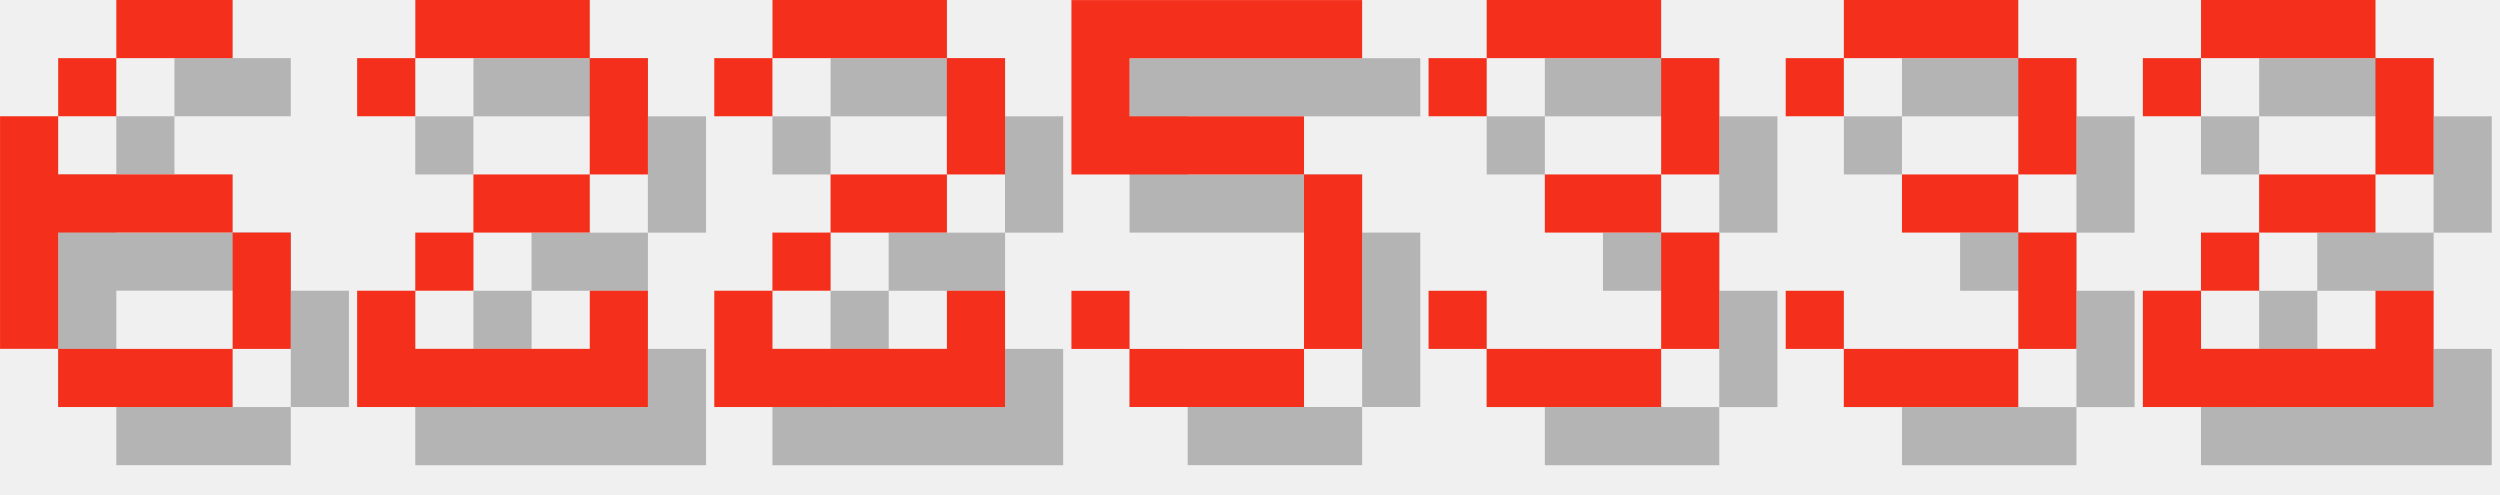
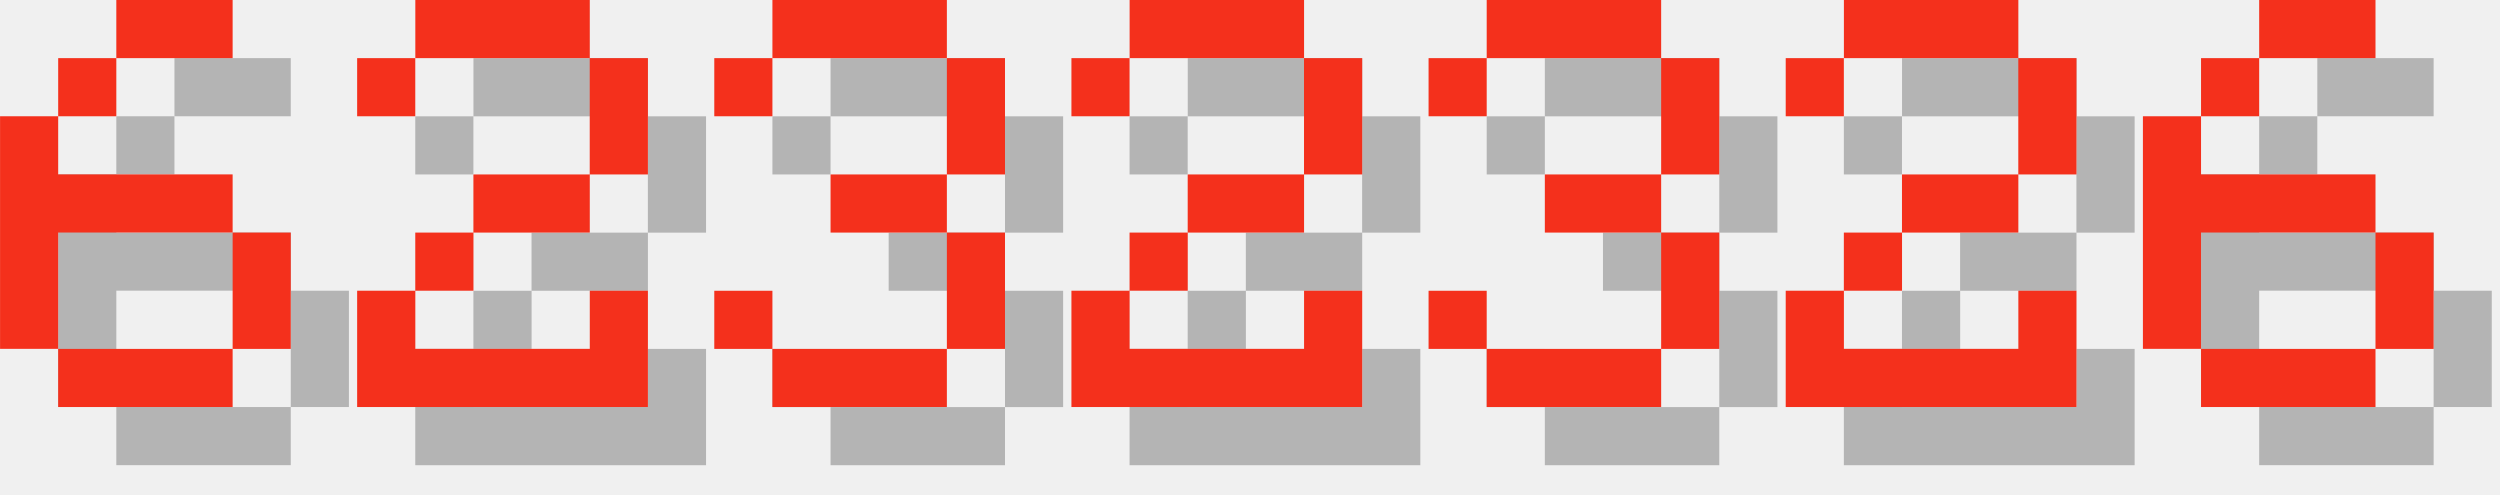
<svg xmlns="http://www.w3.org/2000/svg" version="1.1" width="182.0" height="36">
  <style>
        .text-foreground {
            fill: #F4301C;
        }
        .text-shadow {
            fill: #000000;
            fill-opacity: 0.25;
        }
    </style>
  <g class="digit" id="digit_6" transform="translate(0.0, 0), scale(4)">
    <path id="digit_6_shadow" class="text-shadow" d="m3.175 1.058v1.058h2.117v-1.058h-2.117zm0 1.058h-1.058v1.058h1.058v-1.058zm-1.058 1.058h-1.058v4.233h1.058v-2.117h3.175v-1.058h-3.175v-1.058zm3.175 2.117v2.117h1.058v-2.117h-1.058zm0 2.117h-3.175v1.058h3.175v-1.058z" fill-opacity=".5" style="paint-order:stroke fill markers" />
    <path id="digit_6_fg" class="text-foreground" d="m2.117 0v1.058h2.117v-1.058h-2.117zm0 1.058h-1.058v1.058h1.058v-1.058zm-1.058 1.058h-1.058v4.233h1.058v-2.117h3.175v-1.058h-3.175v-1.058zm3.175 2.117v2.117h1.058v-2.117h-1.058zm0 2.117h-3.175v1.058h3.175v-1.058z" fill="#fff" style="paint-order:stroke fill markers" />
  </g>
  <g class="digit" id="digit_2" transform="translate(26.0, 0), scale(4)">
    <path id="digit_2_shadow" class="text-shadow" d="m1.058 2.117v1.058h1.058v-1.058h3.175v2.117h-2.117v1.058h-1.058v1.058h-1.058v2.117h5.292v-2.117h-1.058v1.058h-3.175v-1.058h1.058v-1.058h2.117v-1.058h1.058v-2.117h-1.058v-1.058h-3.175v1.058h-1.058z" fill-opacity=".5" style="paint-order:stroke fill markers" />
    <path id="digit_2_fg" class="text-foreground" d="m0 1.058v1.058h1.058v-1.058h3.175v2.117h-2.117v1.058h-1.058v1.058h-1.058v2.117h5.292v-2.117h-1.058v1.058h-3.175v-1.058h1.058v-1.058h2.117v-1.058h1.058v-2.117h-1.058v-1.058h-3.175v1.058h-1.058z" fill="#fff" style="paint-order:stroke fill markers" />
  </g>
-   <g class="digit" id="digit_2" transform="translate(52.0, 0), scale(4)">
+   <g class="digit" id="digit_3" transform="translate(52.0, 0), scale(4)">
+     <path id="digit_3_shadow" class="text-shadow" d="m1.058 2.117v1.058h1.058v-1.058h3.175v2.117h-2.117v1.058h2.117v2.117h-3.175v-1.058h-1.058v1.058h1.058v1.058h3.175v-1.058h1.058v-2.117h-1.058v-1.058h1.058v-2.117h-1.058v-1.058h-3.175v1.058h-1.058z" fill-opacity=".5" style="paint-order:stroke fill markers" />
+     <path id="digit_3_fg" class="text-foreground" d="m0 1.058v1.058h1.058v-1.058h3.175v2.117h-2.117v1.058h2.117v2.117h-3.175v-1.058h-1.058v1.058h1.058v1.058h3.175v-1.058h1.058v-2.117h-1.058v-1.058h1.058v-2.117h-1.058v-1.058h-3.175v1.058h-1.058z" fill="#fff" style="paint-order:stroke fill markers" />
+   </g>
+   <g class="digit" id="digit_2" transform="translate(78.0, 0), scale(4)">
    <path id="digit_2_shadow" class="text-shadow" d="m1.058 2.117v1.058h1.058v-1.058h3.175v2.117h-2.117v1.058h-1.058v1.058h-1.058v2.117h5.292v-2.117h-1.058v1.058h-3.175v-1.058h1.058v-1.058h2.117v-1.058h1.058v-2.117h-1.058v-1.058h-3.175v1.058h-1.058z" fill-opacity=".5" style="paint-order:stroke fill markers" />
    <path id="digit_2_fg" class="text-foreground" d="m0 1.058v1.058h1.058v-1.058h3.175v2.117h-2.117v1.058h-1.058v1.058h-1.058v2.117h5.292v-2.117h-1.058v1.058h-3.175v-1.058h1.058v-1.058h2.117v-1.058h1.058v-2.117h-1.058v-1.058h-3.175v1.058h-1.058z" fill="#fff" style="paint-order:stroke fill markers" />
-   </g>
-   <g class="digit" id="digit_5" transform="translate(78.0, 0), scale(4)">
-     <path id="digit_5_shadow" class="text-shadow" d="m1.058 1.058v3.175h4.233v3.175h-3.175v-1.058h-1.058v1.058h1.058v1.058h3.175v-1.058h1.058v-3.175h-1.058v-1.058h-3.175v-1.058h4.233v-1.058h-5.292z" fill-opacity=".5" style="paint-order:stroke fill markers" />
-     <path id="digit_5_fg" class="text-foreground" d="m0 0v3.175h4.233v3.175h-3.175v-1.058h-1.058v1.058h1.058v1.058h3.175v-1.058h1.058v-3.175h-1.058v-1.058h-3.175v-1.058h4.233v-1.058h-5.292z" fill="#fff" style="paint-order:stroke fill markers" />
  </g>
  <g class="digit" id="digit_3" transform="translate(104.0, 0), scale(4)">
    <path id="digit_3_shadow" class="text-shadow" d="m1.058 2.117v1.058h1.058v-1.058h3.175v2.117h-2.117v1.058h2.117v2.117h-3.175v-1.058h-1.058v1.058h1.058v1.058h3.175v-1.058h1.058v-2.117h-1.058v-1.058h1.058v-2.117h-1.058v-1.058h-3.175v1.058h-1.058z" fill-opacity=".5" style="paint-order:stroke fill markers" />
    <path id="digit_3_fg" class="text-foreground" d="m0 1.058v1.058h1.058v-1.058h3.175v2.117h-2.117v1.058h2.117v2.117h-3.175v-1.058h-1.058v1.058h1.058v1.058h3.175v-1.058h1.058v-2.117h-1.058v-1.058h1.058v-2.117h-1.058v-1.058h-3.175v1.058h-1.058z" fill="#fff" style="paint-order:stroke fill markers" />
  </g>
-   <g class="digit" id="digit_3" transform="translate(130.0, 0), scale(4)">
-     <path id="digit_3_shadow" class="text-shadow" d="m1.058 2.117v1.058h1.058v-1.058h3.175v2.117h-2.117v1.058h2.117v2.117h-3.175v-1.058h-1.058v1.058h1.058v1.058h3.175v-1.058h1.058v-2.117h-1.058v-1.058h1.058v-2.117h-1.058v-1.058h-3.175v1.058h-1.058z" fill-opacity=".5" style="paint-order:stroke fill markers" />
-     <path id="digit_3_fg" class="text-foreground" d="m0 1.058v1.058h1.058v-1.058h3.175v2.117h-2.117v1.058h2.117v2.117h-3.175v-1.058h-1.058v1.058h1.058v1.058h3.175v-1.058h1.058v-2.117h-1.058v-1.058h1.058v-2.117h-1.058v-1.058h-3.175v1.058h-1.058z" fill="#fff" style="paint-order:stroke fill markers" />
-   </g>
-   <g class="digit" id="digit_2" transform="translate(156.0, 0), scale(4)">
+   <g class="digit" id="digit_2" transform="translate(130.0, 0), scale(4)">
    <path id="digit_2_shadow" class="text-shadow" d="m1.058 2.117v1.058h1.058v-1.058h3.175v2.117h-2.117v1.058h-1.058v1.058h-1.058v2.117h5.292v-2.117h-1.058v1.058h-3.175v-1.058h1.058v-1.058h2.117v-1.058h1.058v-2.117h-1.058v-1.058h-3.175v1.058h-1.058z" fill-opacity=".5" style="paint-order:stroke fill markers" />
    <path id="digit_2_fg" class="text-foreground" d="m0 1.058v1.058h1.058v-1.058h3.175v2.117h-2.117v1.058h-1.058v1.058h-1.058v2.117h5.292v-2.117h-1.058v1.058h-3.175v-1.058h1.058v-1.058h2.117v-1.058h1.058v-2.117h-1.058v-1.058h-3.175v1.058h-1.058z" fill="#fff" style="paint-order:stroke fill markers" />
  </g>
+   <g class="digit" id="digit_6" transform="translate(156.0, 0), scale(4)">
+     <path id="digit_6_shadow" class="text-shadow" d="m3.175 1.058v1.058h2.117v-1.058h-2.117zm0 1.058h-1.058v1.058h1.058v-1.058zm-1.058 1.058h-1.058v4.233h1.058v-2.117h3.175v-1.058h-3.175v-1.058zm3.175 2.117v2.117h1.058v-2.117h-1.058zm0 2.117h-3.175v1.058h3.175v-1.058z" fill-opacity=".5" style="paint-order:stroke fill markers" />
+     <path id="digit_6_fg" class="text-foreground" d="m2.117 0v1.058h2.117v-1.058h-2.117zm0 1.058h-1.058v1.058h1.058v-1.058zm-1.058 1.058h-1.058v4.233h1.058v-2.117h3.175v-1.058h-3.175v-1.058zm3.175 2.117v2.117h1.058v-2.117h-1.058zm0 2.117h-3.175v1.058h3.175v-1.058z" fill="#fff" style="paint-order:stroke fill markers" />
+   </g>
</svg>
